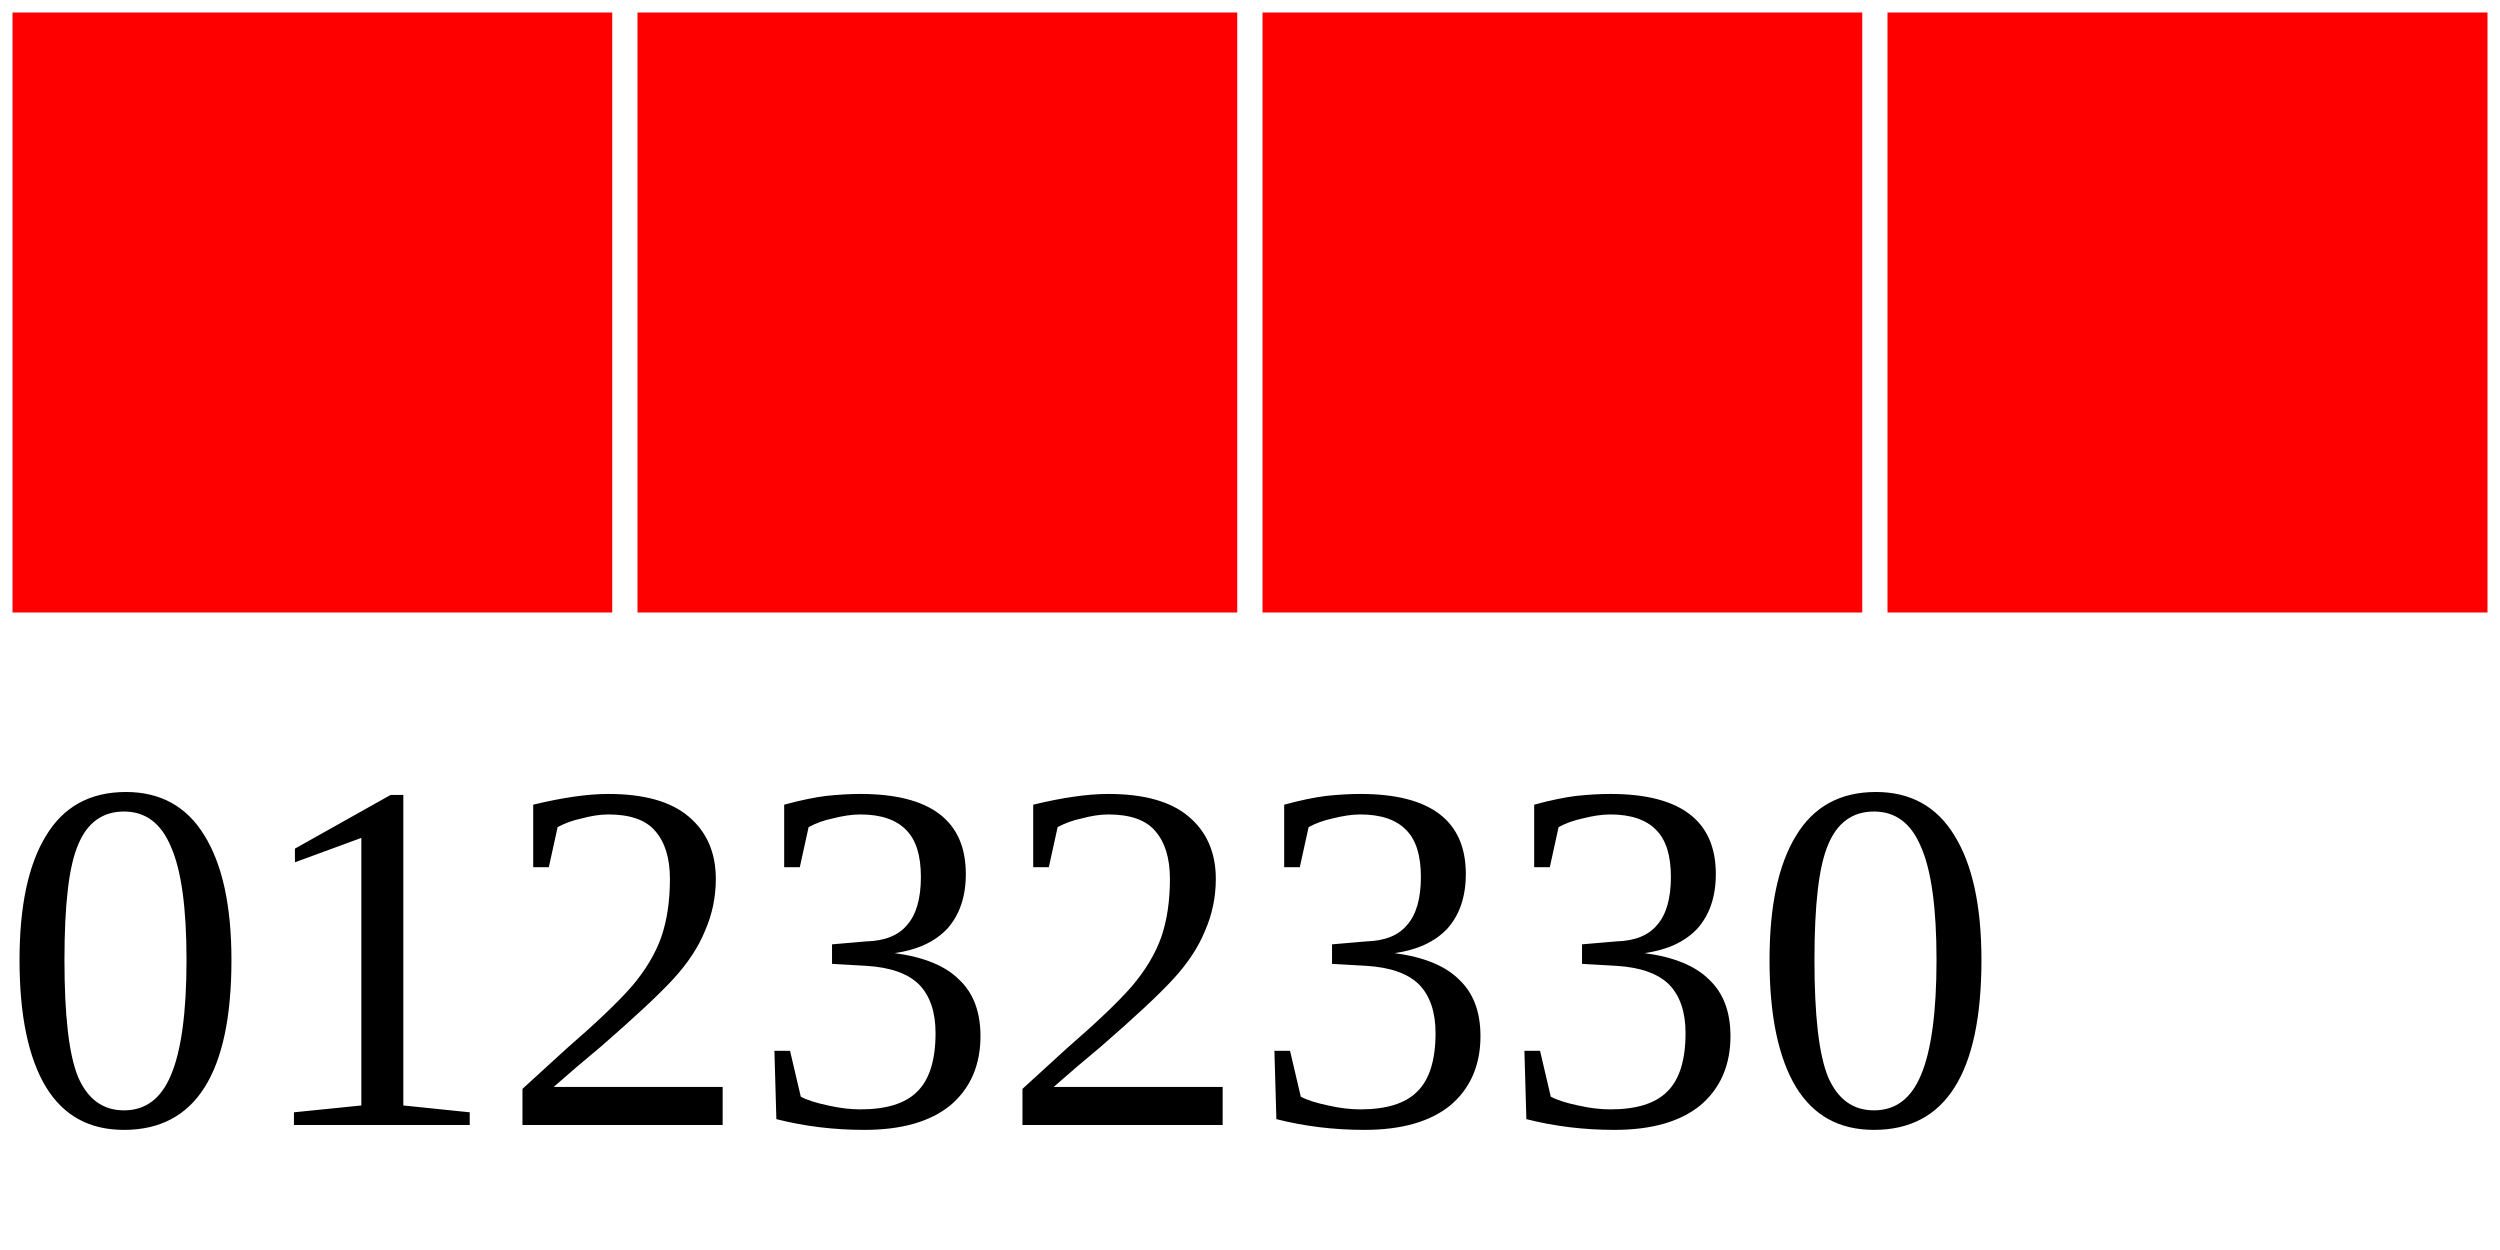
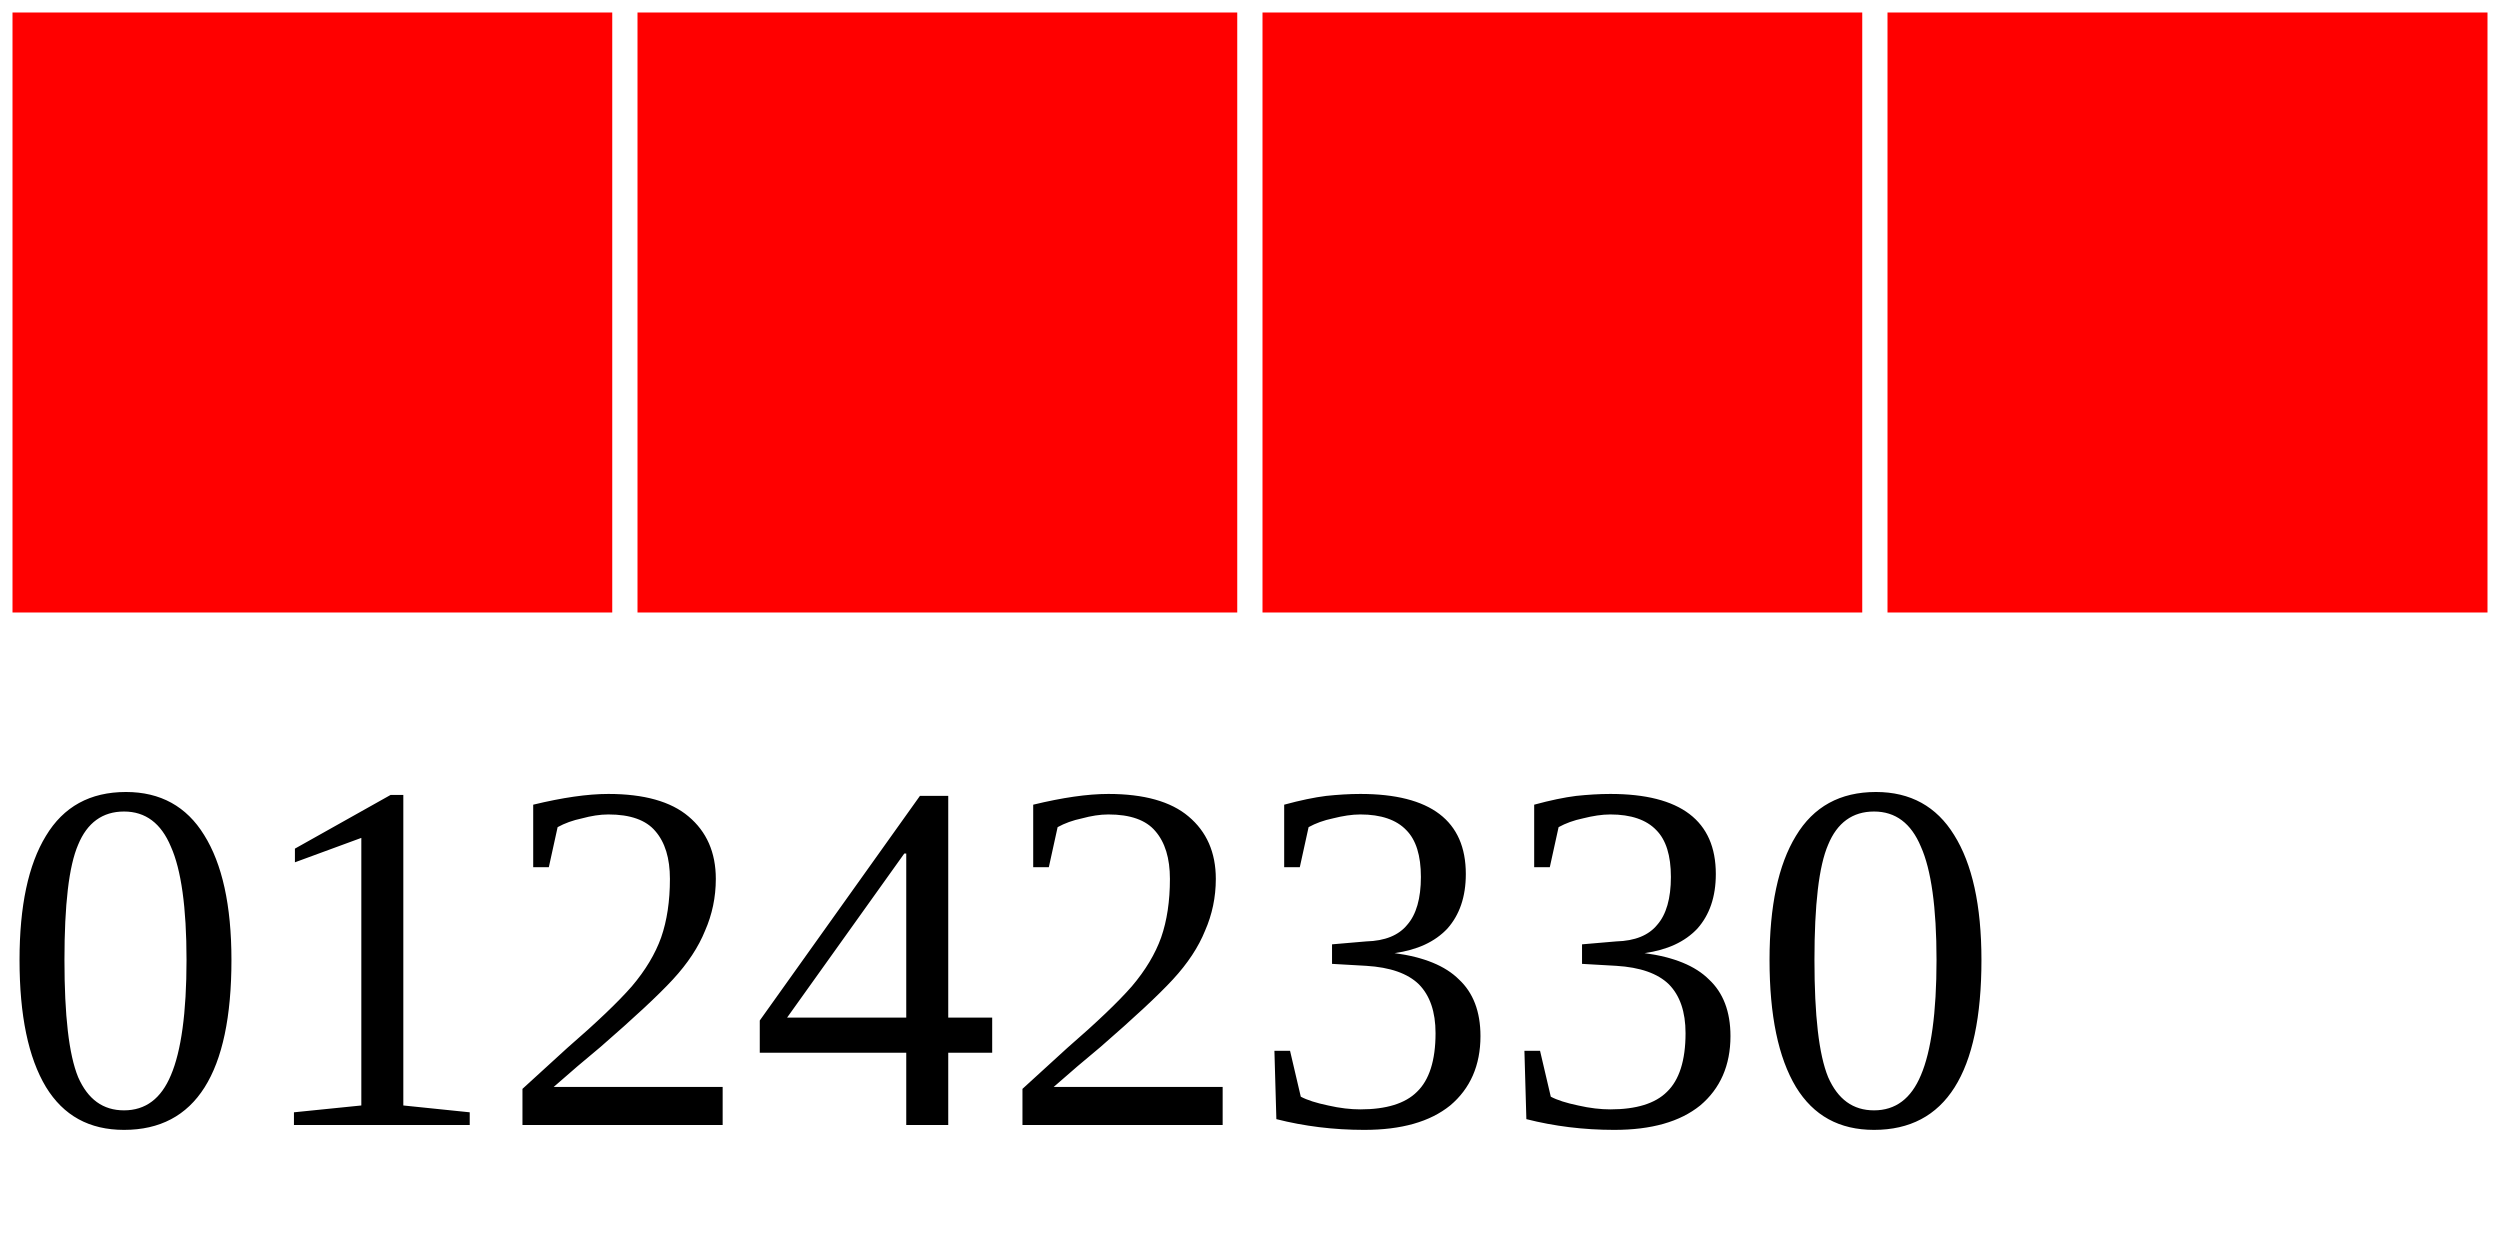
<svg xmlns="http://www.w3.org/2000/svg" width="40" height="20">
  <g>
    <rect width="10" height="10" style="fill:#FF0000;stroke-width:0.4;stroke:rgb(255,255,255)" x="0" />
    <rect width="10" height="10" style="fill:#FF0000;stroke-width:0.4;stroke:rgb(255,255,255)" x="10" />
    <rect width="10" height="10" style="fill:#FF0000;stroke-width:0.4;stroke:rgb(255,255,255)" x="20" />
    <rect width="10" height="10" style="fill:#FF0000;stroke-width:0.4;stroke:rgb(255,255,255)" x="30" />
-     <text x="0" y="18" fill="black" font-size="8">01232330</text>
+     <text x="0" y="18" fill="black" font-size="8">01242330</text>
  </g>
</svg>
